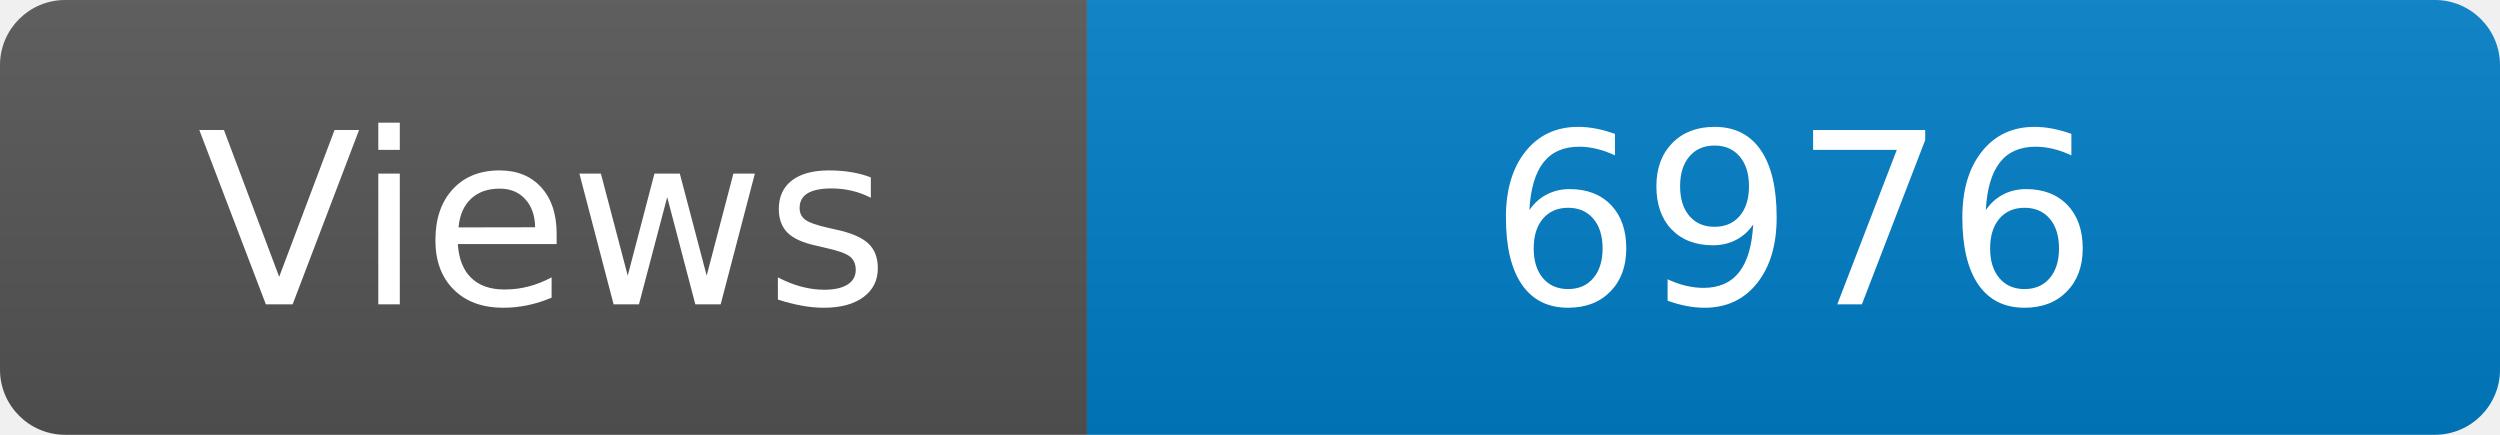
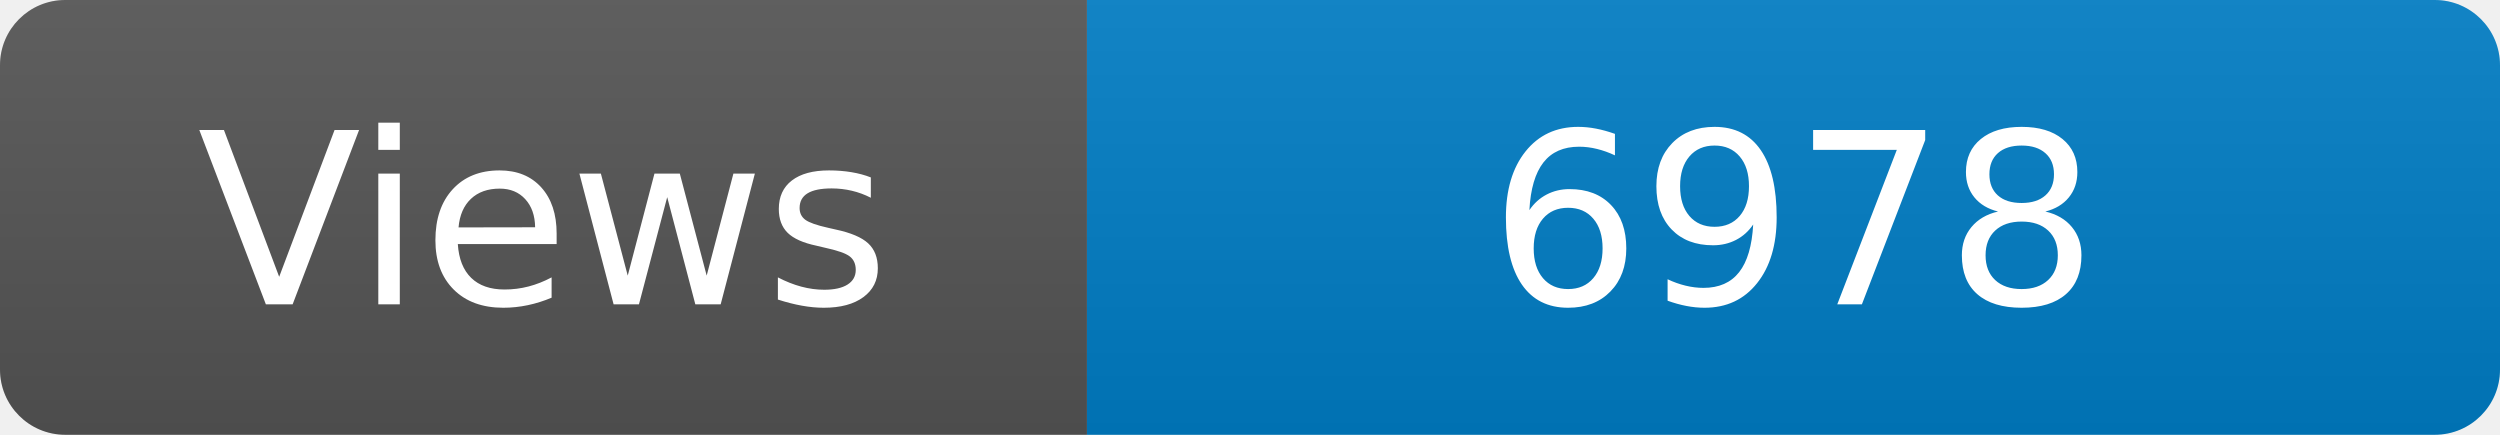
<svg xmlns="http://www.w3.org/2000/svg" width="115" height="20" role="img" aria-label="Maintained?: yes">
  <linearGradient id="s" x2="0" y2="100%">
    <stop offset="0" stop-color="#bbb" stop-opacity=".1" />
    <stop offset="1" stop-opacity=".1" />
  </linearGradient>
  <clipPath id="r">
    <rect width="115" height="20" rx="3" fill="#fff" />
  </clipPath>
  <g clip-path="url(#r)">
    <rect width="50" height="20" fill="#555" />
    <rect x="50" width="160" height="20" fill="#007ec6" />
    <rect width="115" height="20" fill="url(#s)" />
  </g>
  <g fill="#fff" text-anchor="middle" font-family="Verdana,Geneva,DejaVu Sans,sans-serif" font-size="110">
    <text x="250" y="140" transform="scale(.1)" fill="#fff">Views</text>
-     <text x="825" y="140" transform="scale(.1)" fill="#fff">6976</text>
+     <text x="825" y="140" transform="scale(.1)" fill="#fff">6978</text>
  </g>
</svg>
